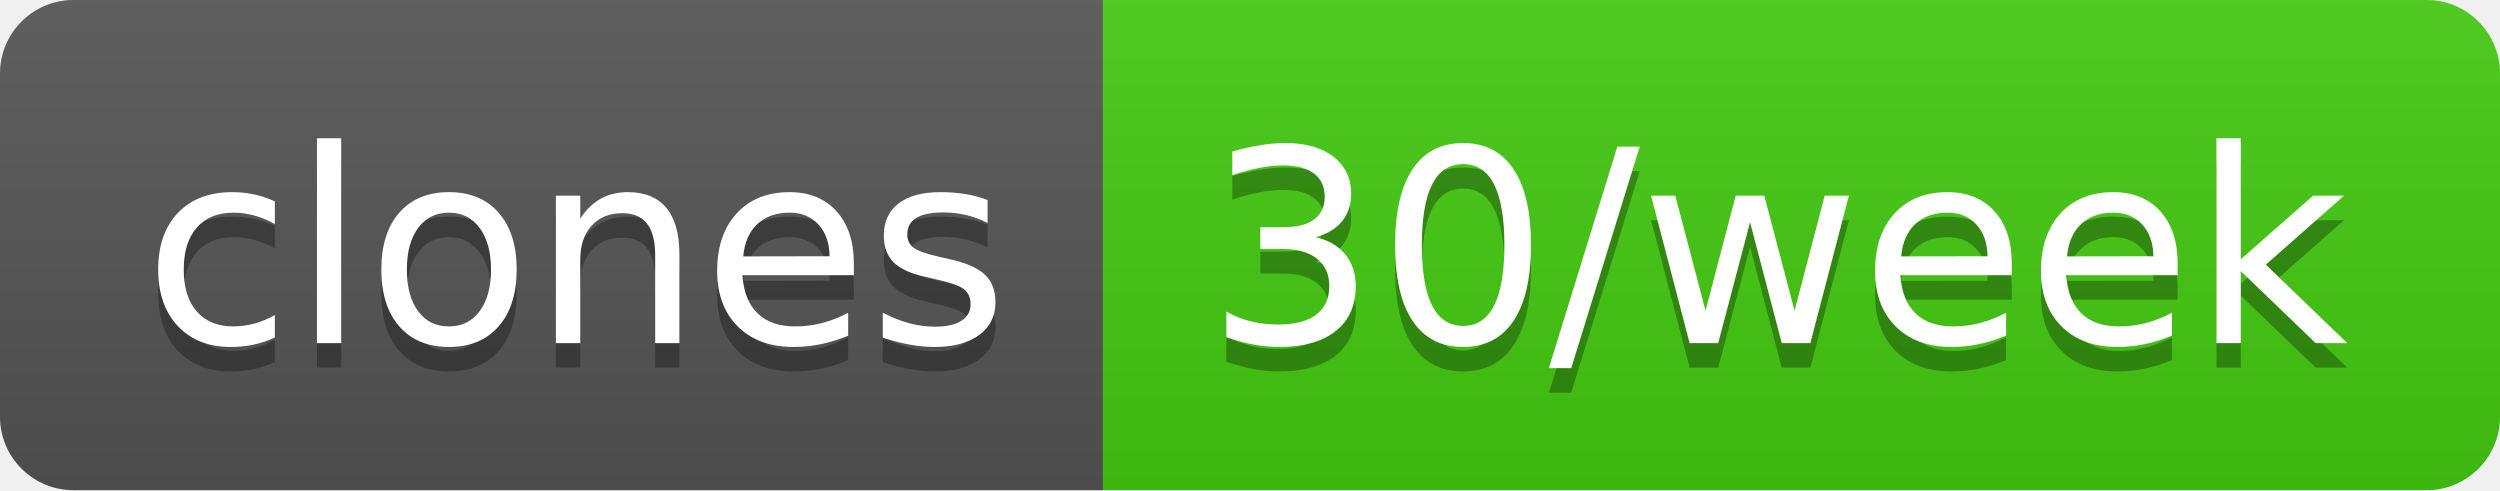
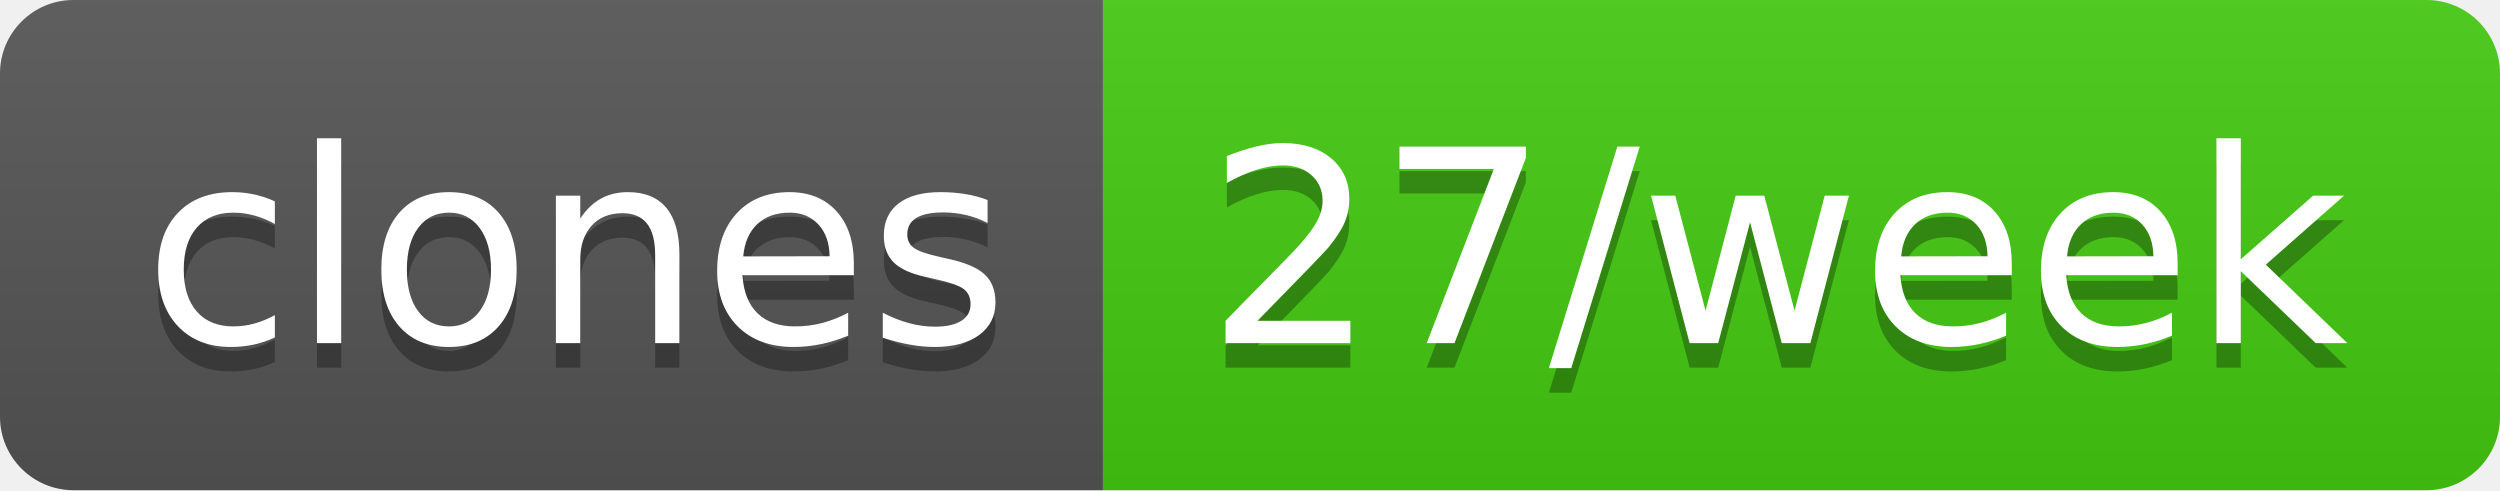
- <svg xmlns="http://www.w3.org/2000/svg" width="102" height="20" role="img" aria-label="clones: 30/week">
+ <svg xmlns="http://www.w3.org/2000/svg" width="102" height="20" role="img" aria-label="clones: 27/week">
  <linearGradient id="s" x2="0" y2="100%">
    <stop offset="0" stop-color="#bbb" stop-opacity=".1" />
    <stop offset="1" stop-opacity=".1" />
  </linearGradient>
  <clipPath id="r">
    <rect width="102" height="20" rx="3" fill="#fff" />
  </clipPath>
  <g clip-path="url(#r)">
    <rect width="45" height="20" fill="#555" />
    <rect x="45" width="57" height="20" fill="#4c1" />
    <rect width="102" height="20" fill="url(#s)" />
  </g>
  <g fill="#fff" text-anchor="middle" font-family="Verdana,Geneva,DejaVu Sans,sans-serif" text-rendering="geometricPrecision" font-size="110">
    <text aria-hidden="true" x="235" y="150" fill="#010101" fill-opacity=".3" transform="scale(.1)" textLength="350">clones</text>
    <text x="235" y="140" transform="scale(.1)" fill="#fff" textLength="350">clones</text>
-     <text aria-hidden="true" x="725" y="150" fill="#010101" fill-opacity=".3" transform="scale(.1)" textLength="470">30/week</text>
-     <text x="725" y="140" transform="scale(.1)" fill="#fff" textLength="470">30/week</text>
+     <text aria-hidden="true" x="725" y="150" fill="#010101" fill-opacity=".3" transform="scale(.1)" textLength="470">27/week</text>
+     <text x="725" y="140" transform="scale(.1)" fill="#fff" textLength="470">27/week</text>
  </g>
</svg>
